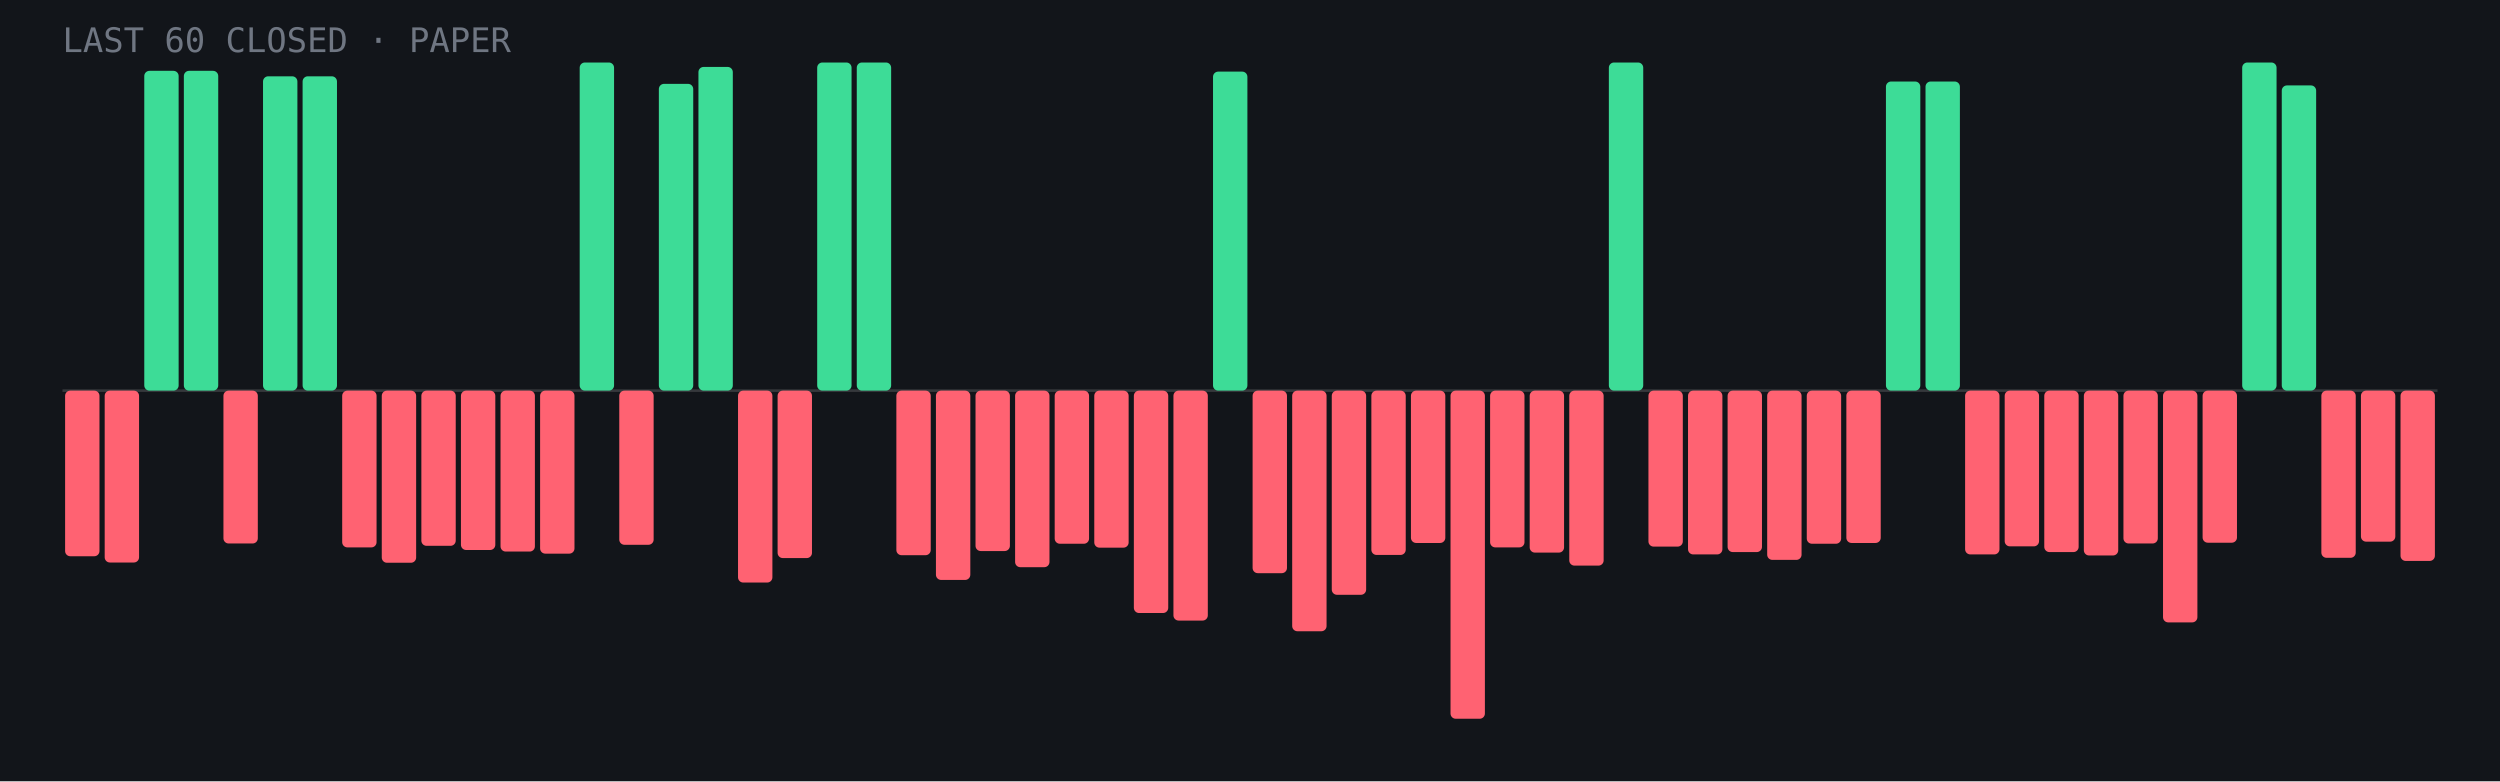
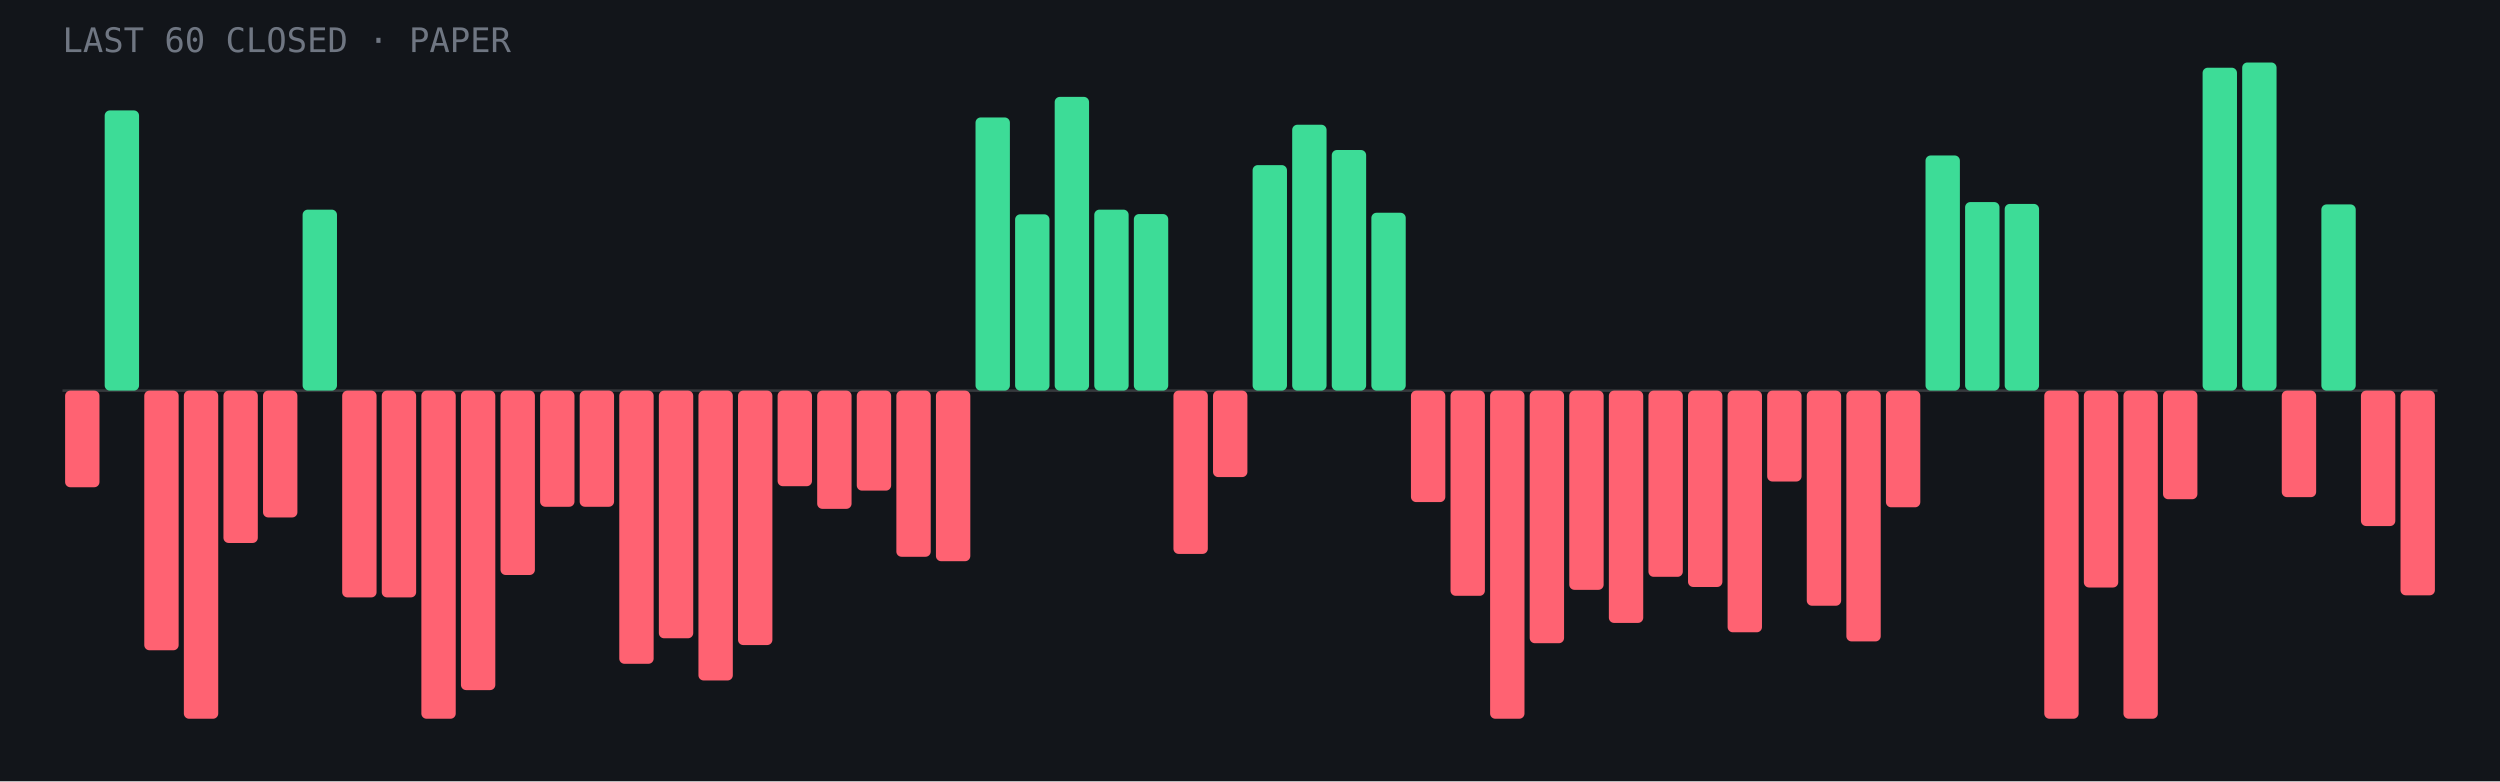
- <svg xmlns="http://www.w3.org/2000/svg" viewBox="0 0 960 300" role="img" aria-label="Last 60 closed paper trades: 15 wins, 45 losses">
+ <svg xmlns="http://www.w3.org/2000/svg" viewBox="0 0 960 300" role="img" aria-label="Last 60 closed paper trades: 17 wins, 43 losses">
  <rect width="960" height="300" fill="#12151a" />
  <line x1="24" y1="150.0" x2="936" y2="150.0" stroke="#fff" stroke-opacity=".15" />
-   <rect x="25.0" y="150.0" width="13.2" height="63.6" rx="2" fill="#ff6272" />
-   <rect x="40.2" y="150.0" width="13.2" height="66.0" rx="2" fill="#ff6272" />
-   <rect x="55.4" y="27.2" width="13.2" height="122.8" rx="2" fill="#3ddc97" />
-   <rect x="70.6" y="27.2" width="13.2" height="122.8" rx="2" fill="#3ddc97" />
-   <rect x="85.8" y="150.0" width="13.2" height="58.7" rx="2" fill="#ff6272" />
-   <rect x="101.0" y="29.3" width="13.2" height="120.7" rx="2" fill="#3ddc97" />
-   <rect x="116.2" y="29.3" width="13.2" height="120.7" rx="2" fill="#3ddc97" />
-   <rect x="131.4" y="150.0" width="13.2" height="60.2" rx="2" fill="#ff6272" />
-   <rect x="146.6" y="150.0" width="13.2" height="66.1" rx="2" fill="#ff6272" />
-   <rect x="161.8" y="150.0" width="13.2" height="59.6" rx="2" fill="#ff6272" />
-   <rect x="177.0" y="150.0" width="13.2" height="61.2" rx="2" fill="#ff6272" />
-   <rect x="192.2" y="150.0" width="13.2" height="61.8" rx="2" fill="#ff6272" />
-   <rect x="207.4" y="150.0" width="13.2" height="62.6" rx="2" fill="#ff6272" />
-   <rect x="222.6" y="24.0" width="13.2" height="126.0" rx="2" fill="#3ddc97" />
-   <rect x="237.8" y="150.0" width="13.2" height="59.2" rx="2" fill="#ff6272" />
-   <rect x="253.0" y="32.2" width="13.2" height="117.8" rx="2" fill="#3ddc97" />
-   <rect x="268.2" y="25.7" width="13.2" height="124.3" rx="2" fill="#3ddc97" />
-   <rect x="283.4" y="150.0" width="13.2" height="73.7" rx="2" fill="#ff6272" />
-   <rect x="298.6" y="150.0" width="13.2" height="64.3" rx="2" fill="#ff6272" />
-   <rect x="313.8" y="24.0" width="13.2" height="126.0" rx="2" fill="#3ddc97" />
-   <rect x="329.0" y="24.0" width="13.2" height="126.0" rx="2" fill="#3ddc97" />
-   <rect x="344.2" y="150.0" width="13.2" height="63.2" rx="2" fill="#ff6272" />
-   <rect x="359.4" y="150.0" width="13.2" height="72.7" rx="2" fill="#ff6272" />
-   <rect x="374.6" y="150.0" width="13.2" height="61.6" rx="2" fill="#ff6272" />
-   <rect x="389.8" y="150.0" width="13.2" height="67.8" rx="2" fill="#ff6272" />
-   <rect x="405.0" y="150.0" width="13.2" height="58.8" rx="2" fill="#ff6272" />
-   <rect x="420.2" y="150.0" width="13.2" height="60.3" rx="2" fill="#ff6272" />
-   <rect x="435.4" y="150.0" width="13.2" height="85.4" rx="2" fill="#ff6272" />
-   <rect x="450.6" y="150.0" width="13.2" height="88.3" rx="2" fill="#ff6272" />
-   <rect x="465.8" y="27.5" width="13.2" height="122.5" rx="2" fill="#3ddc97" />
-   <rect x="481.0" y="150.0" width="13.2" height="70.1" rx="2" fill="#ff6272" />
-   <rect x="496.2" y="150.0" width="13.2" height="92.4" rx="2" fill="#ff6272" />
-   <rect x="511.4" y="150.0" width="13.2" height="78.4" rx="2" fill="#ff6272" />
-   <rect x="526.6" y="150.0" width="13.2" height="63.1" rx="2" fill="#ff6272" />
-   <rect x="541.8" y="150.0" width="13.2" height="58.5" rx="2" fill="#ff6272" />
-   <rect x="557.0" y="150.0" width="13.2" height="126.0" rx="2" fill="#ff6272" />
-   <rect x="572.2" y="150.0" width="13.2" height="60.2" rx="2" fill="#ff6272" />
-   <rect x="587.4" y="150.0" width="13.2" height="62.2" rx="2" fill="#ff6272" />
-   <rect x="602.6" y="150.0" width="13.2" height="67.2" rx="2" fill="#ff6272" />
-   <rect x="617.8" y="24.0" width="13.2" height="126.0" rx="2" fill="#3ddc97" />
-   <rect x="633.0" y="150.0" width="13.2" height="59.9" rx="2" fill="#ff6272" />
-   <rect x="648.2" y="150.0" width="13.2" height="62.9" rx="2" fill="#ff6272" />
-   <rect x="663.4" y="150.0" width="13.2" height="62.0" rx="2" fill="#ff6272" />
-   <rect x="678.6" y="150.0" width="13.2" height="65.0" rx="2" fill="#ff6272" />
-   <rect x="693.8" y="150.0" width="13.2" height="58.8" rx="2" fill="#ff6272" />
-   <rect x="709.0" y="150.0" width="13.2" height="58.5" rx="2" fill="#ff6272" />
-   <rect x="724.2" y="31.3" width="13.2" height="118.7" rx="2" fill="#3ddc97" />
-   <rect x="739.4" y="31.3" width="13.2" height="118.7" rx="2" fill="#3ddc97" />
-   <rect x="754.6" y="150.0" width="13.2" height="62.9" rx="2" fill="#ff6272" />
-   <rect x="769.8" y="150.0" width="13.2" height="59.8" rx="2" fill="#ff6272" />
-   <rect x="785.0" y="150.0" width="13.2" height="62.0" rx="2" fill="#ff6272" />
-   <rect x="800.2" y="150.0" width="13.2" height="63.3" rx="2" fill="#ff6272" />
-   <rect x="815.4" y="150.0" width="13.2" height="58.7" rx="2" fill="#ff6272" />
-   <rect x="830.6" y="150.0" width="13.2" height="89.0" rx="2" fill="#ff6272" />
-   <rect x="845.8" y="150.0" width="13.2" height="58.4" rx="2" fill="#ff6272" />
+   <rect x="25.0" y="150.0" width="13.2" height="37.1" rx="2" fill="#ff6272" />
+   <rect x="40.2" y="42.4" width="13.2" height="107.6" rx="2" fill="#3ddc97" />
+   <rect x="55.4" y="150.0" width="13.2" height="99.7" rx="2" fill="#ff6272" />
+   <rect x="70.6" y="150.0" width="13.2" height="126.0" rx="2" fill="#ff6272" />
+   <rect x="85.8" y="150.0" width="13.2" height="58.5" rx="2" fill="#ff6272" />
+   <rect x="101.0" y="150.0" width="13.2" height="48.7" rx="2" fill="#ff6272" />
+   <rect x="116.2" y="80.5" width="13.2" height="69.5" rx="2" fill="#3ddc97" />
+   <rect x="131.4" y="150.0" width="13.2" height="79.4" rx="2" fill="#ff6272" />
+   <rect x="146.6" y="150.0" width="13.2" height="79.4" rx="2" fill="#ff6272" />
+   <rect x="161.8" y="150.0" width="13.2" height="126.0" rx="2" fill="#ff6272" />
+   <rect x="177.0" y="150.0" width="13.2" height="115.0" rx="2" fill="#ff6272" />
+   <rect x="192.2" y="150.0" width="13.2" height="70.8" rx="2" fill="#ff6272" />
+   <rect x="207.4" y="150.0" width="13.2" height="44.6" rx="2" fill="#ff6272" />
+   <rect x="222.6" y="150.0" width="13.2" height="44.6" rx="2" fill="#ff6272" />
+   <rect x="237.8" y="150.0" width="13.2" height="104.9" rx="2" fill="#ff6272" />
+   <rect x="253.0" y="150.0" width="13.2" height="95.1" rx="2" fill="#ff6272" />
+   <rect x="268.2" y="150.0" width="13.2" height="111.3" rx="2" fill="#ff6272" />
+   <rect x="283.4" y="150.0" width="13.2" height="97.7" rx="2" fill="#ff6272" />
+   <rect x="298.6" y="150.0" width="13.2" height="36.7" rx="2" fill="#ff6272" />
+   <rect x="313.8" y="150.0" width="13.2" height="45.4" rx="2" fill="#ff6272" />
+   <rect x="329.0" y="150.0" width="13.2" height="38.4" rx="2" fill="#ff6272" />
+   <rect x="344.2" y="150.0" width="13.2" height="63.8" rx="2" fill="#ff6272" />
+   <rect x="359.4" y="150.0" width="13.2" height="65.5" rx="2" fill="#ff6272" />
+   <rect x="374.6" y="45.1" width="13.2" height="104.9" rx="2" fill="#3ddc97" />
+   <rect x="389.8" y="82.3" width="13.2" height="67.7" rx="2" fill="#3ddc97" />
+   <rect x="405.0" y="37.2" width="13.2" height="112.8" rx="2" fill="#3ddc97" />
+   <rect x="420.2" y="80.5" width="13.2" height="69.5" rx="2" fill="#3ddc97" />
+   <rect x="435.4" y="82.2" width="13.2" height="67.8" rx="2" fill="#3ddc97" />
+   <rect x="450.6" y="150.0" width="13.2" height="62.7" rx="2" fill="#ff6272" />
+   <rect x="465.8" y="150.0" width="13.2" height="33.2" rx="2" fill="#ff6272" />
+   <rect x="481.0" y="63.4" width="13.2" height="86.6" rx="2" fill="#3ddc97" />
+   <rect x="496.2" y="47.9" width="13.2" height="102.1" rx="2" fill="#3ddc97" />
+   <rect x="511.4" y="57.6" width="13.2" height="92.4" rx="2" fill="#3ddc97" />
+   <rect x="526.6" y="81.7" width="13.2" height="68.3" rx="2" fill="#3ddc97" />
+   <rect x="541.8" y="150.0" width="13.2" height="42.8" rx="2" fill="#ff6272" />
+   <rect x="557.0" y="150.0" width="13.2" height="78.8" rx="2" fill="#ff6272" />
+   <rect x="572.2" y="150.0" width="13.2" height="126.0" rx="2" fill="#ff6272" />
+   <rect x="587.4" y="150.0" width="13.2" height="97.0" rx="2" fill="#ff6272" />
+   <rect x="602.6" y="150.0" width="13.2" height="76.5" rx="2" fill="#ff6272" />
+   <rect x="617.8" y="150.0" width="13.2" height="89.2" rx="2" fill="#ff6272" />
+   <rect x="633.0" y="150.0" width="13.2" height="71.5" rx="2" fill="#ff6272" />
+   <rect x="648.2" y="150.0" width="13.2" height="75.4" rx="2" fill="#ff6272" />
+   <rect x="663.4" y="150.0" width="13.2" height="92.8" rx="2" fill="#ff6272" />
+   <rect x="678.6" y="150.0" width="13.2" height="34.9" rx="2" fill="#ff6272" />
+   <rect x="693.8" y="150.0" width="13.2" height="82.6" rx="2" fill="#ff6272" />
+   <rect x="709.0" y="150.0" width="13.2" height="96.3" rx="2" fill="#ff6272" />
+   <rect x="724.2" y="150.0" width="13.2" height="44.8" rx="2" fill="#ff6272" />
+   <rect x="739.4" y="59.7" width="13.2" height="90.3" rx="2" fill="#3ddc97" />
+   <rect x="754.6" y="77.6" width="13.2" height="72.4" rx="2" fill="#3ddc97" />
+   <rect x="769.8" y="78.3" width="13.2" height="71.7" rx="2" fill="#3ddc97" />
+   <rect x="785.0" y="150.0" width="13.2" height="126.0" rx="2" fill="#ff6272" />
+   <rect x="800.2" y="150.0" width="13.2" height="75.6" rx="2" fill="#ff6272" />
+   <rect x="815.4" y="150.0" width="13.2" height="126.0" rx="2" fill="#ff6272" />
+   <rect x="830.6" y="150.0" width="13.2" height="41.7" rx="2" fill="#ff6272" />
+   <rect x="845.8" y="26.0" width="13.2" height="124.0" rx="2" fill="#3ddc97" />
  <rect x="861.0" y="24.0" width="13.2" height="126.0" rx="2" fill="#3ddc97" />
-   <rect x="876.2" y="32.8" width="13.2" height="117.2" rx="2" fill="#3ddc97" />
-   <rect x="891.4" y="150.0" width="13.2" height="64.2" rx="2" fill="#ff6272" />
-   <rect x="906.6" y="150.0" width="13.2" height="58.0" rx="2" fill="#ff6272" />
-   <rect x="921.8" y="150.0" width="13.2" height="65.4" rx="2" fill="#ff6272" />
+   <rect x="876.2" y="150.0" width="13.2" height="40.9" rx="2" fill="#ff6272" />
+   <rect x="891.4" y="78.5" width="13.2" height="71.5" rx="2" fill="#3ddc97" />
+   <rect x="906.6" y="150.0" width="13.2" height="52.0" rx="2" fill="#ff6272" />
+   <rect x="921.8" y="150.0" width="13.2" height="78.6" rx="2" fill="#ff6272" />
  <text x="24" y="20" font-family="JetBrains Mono,monospace" font-size="13" fill="#6f7682">LAST 60 CLOSED · PAPER</text>
</svg>
